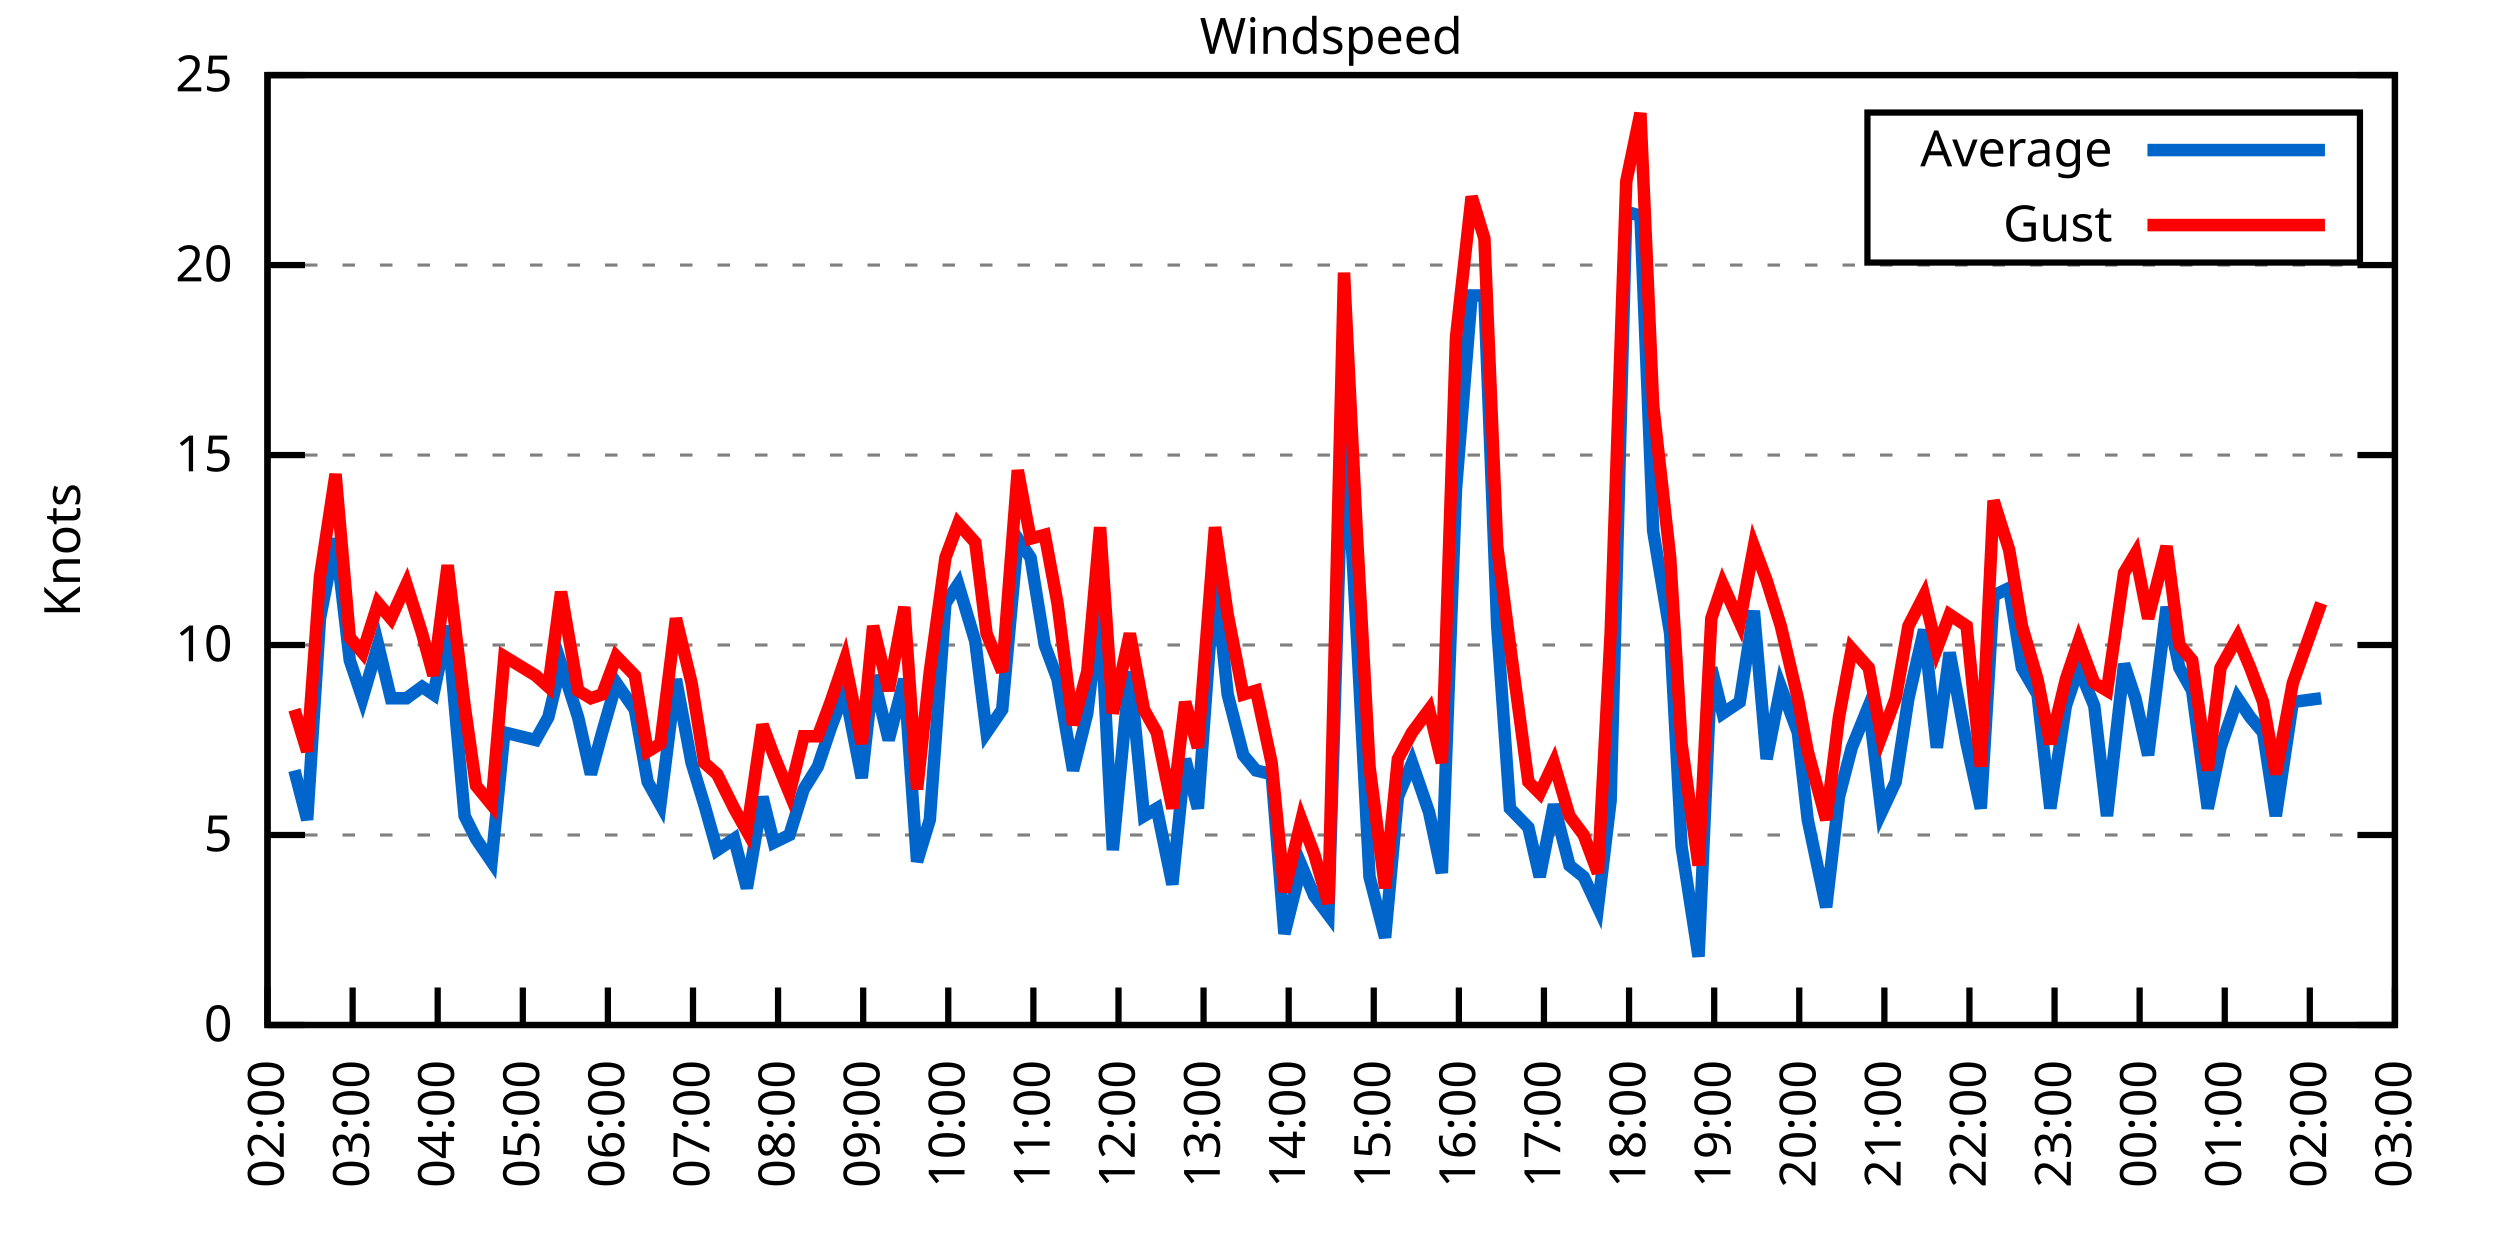
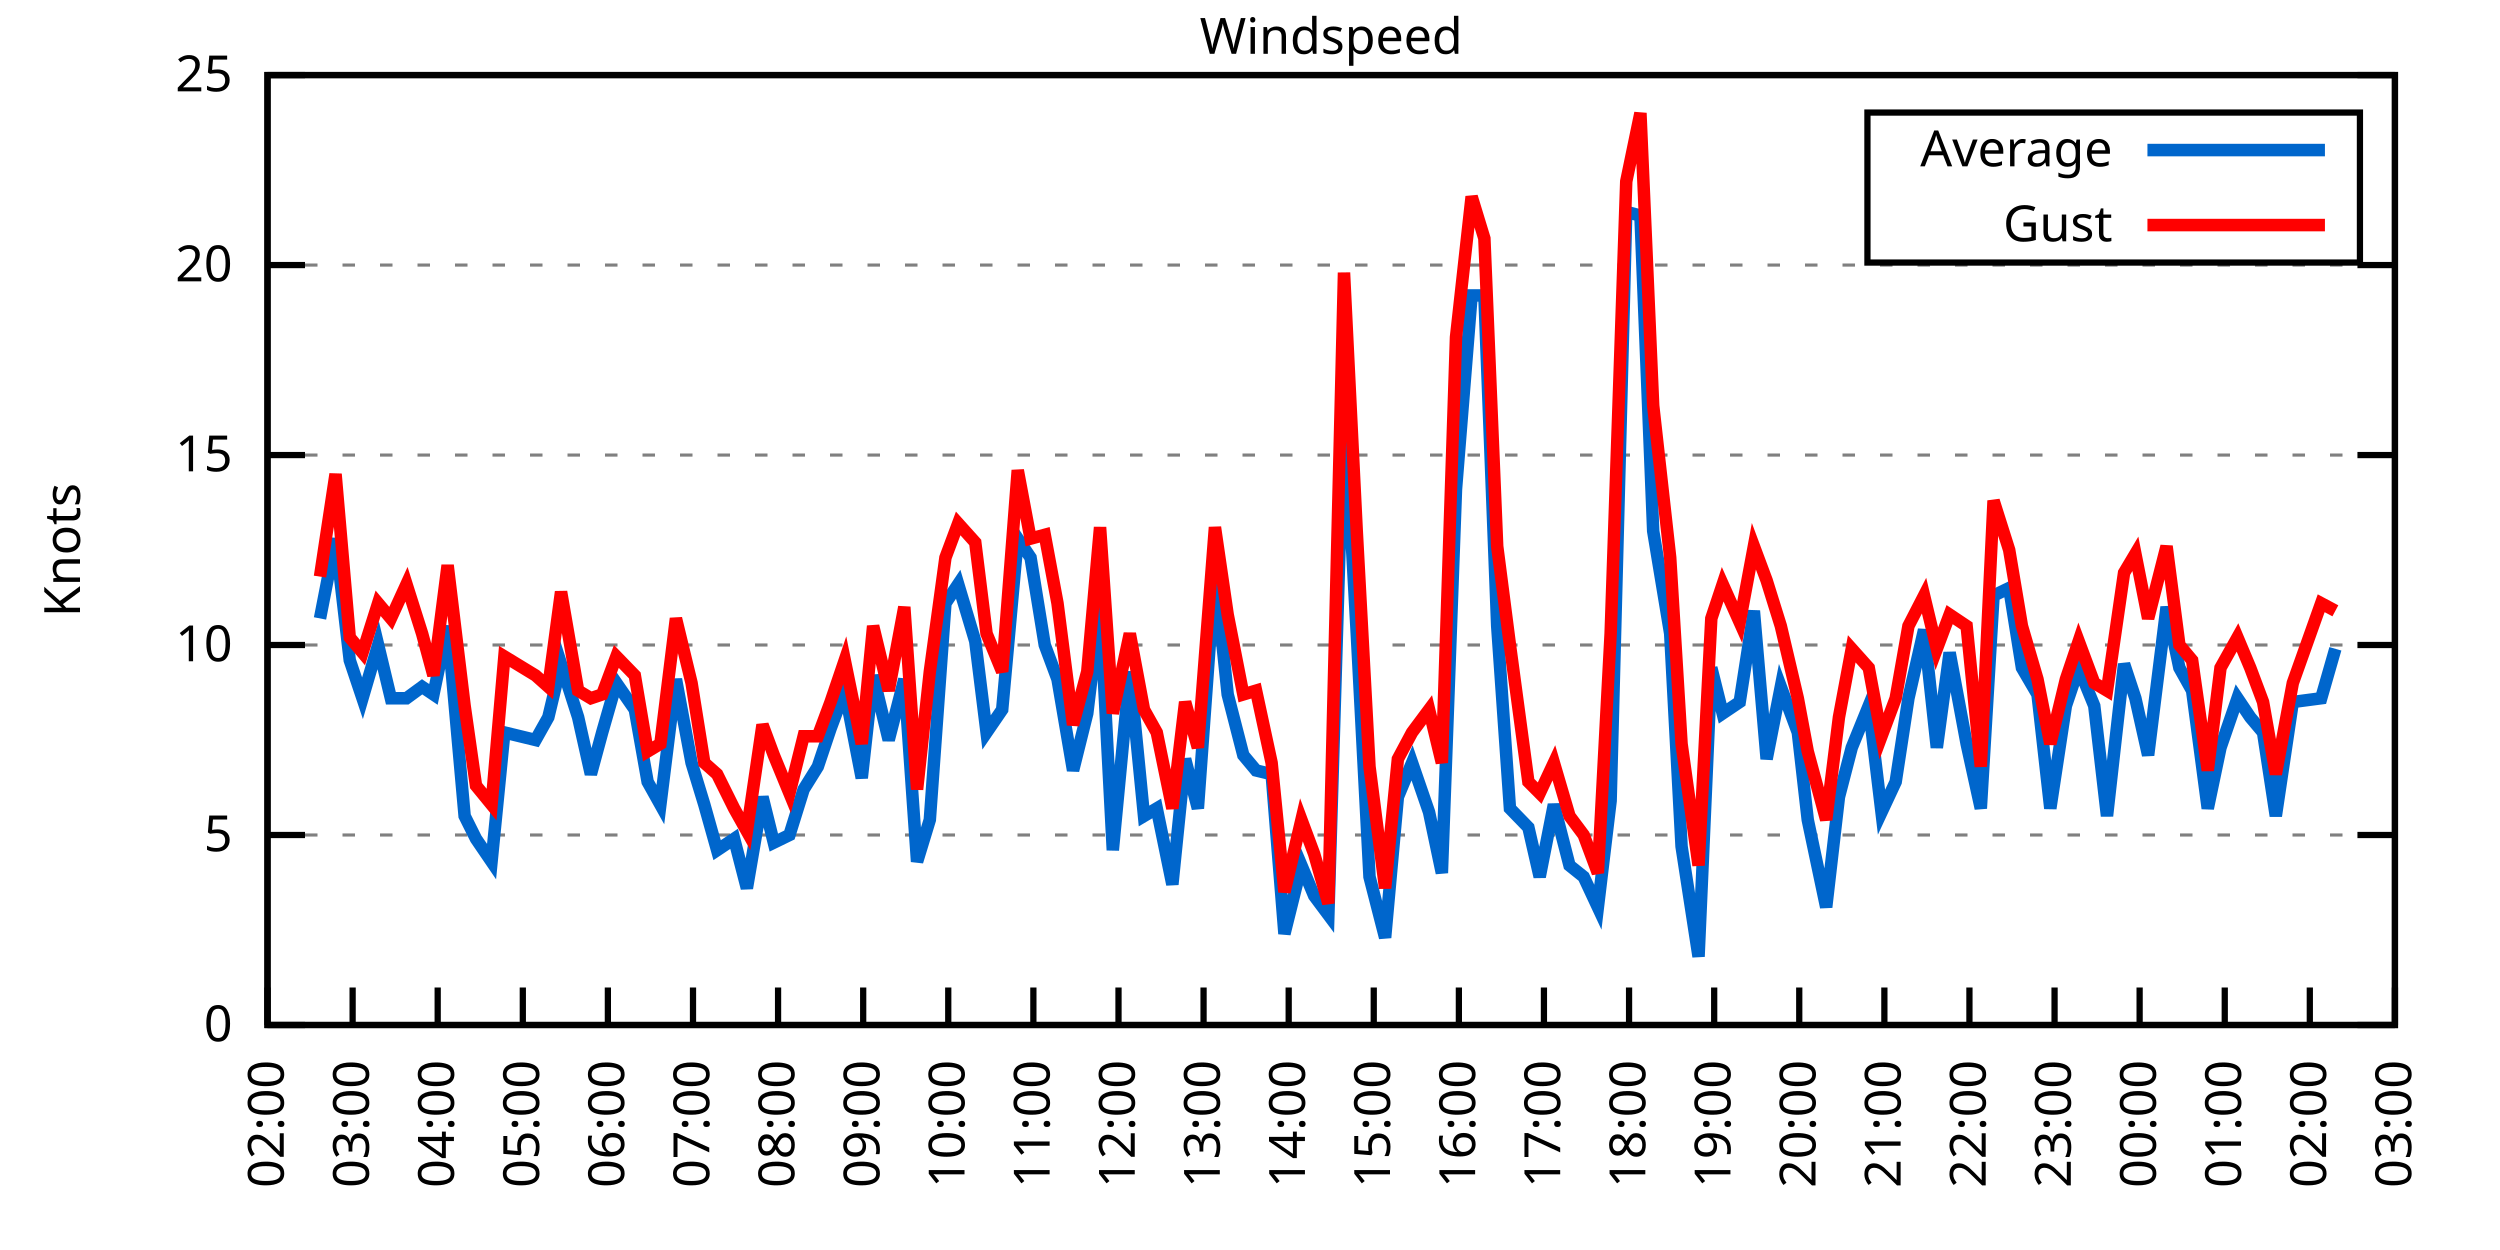
<svg xmlns="http://www.w3.org/2000/svg" xmlns:xlink="http://www.w3.org/1999/xlink" width="400" height="200" viewBox="0 0 400 200">
  <g id="gnuplot_canvas">
    <rect x="0" y="0" width="400" height="200" fill="none" />
    <defs>
      <circle id="gpDot" r="0.5" stroke-width="0.5" stroke="currentColor" />
      <path id="gpPt0" stroke-width="0.333" stroke="currentColor" d="M-1,0 h2 M0,-1 v2" />
      <path id="gpPt1" stroke-width="0.333" stroke="currentColor" d="M-1,-1 L1,1 M1,-1 L-1,1" />
      <path id="gpPt2" stroke-width="0.333" stroke="currentColor" d="M-1,0 L1,0 M0,-1 L0,1 M-1,-1 L1,1 M-1,1 L1,-1" />
      <rect id="gpPt3" stroke-width="0.333" stroke="currentColor" x="-1" y="-1" width="2" height="2" />
      <rect id="gpPt4" stroke-width="0.333" stroke="currentColor" fill="currentColor" x="-1" y="-1" width="2" height="2" />
      <circle id="gpPt5" stroke-width="0.333" stroke="currentColor" cx="0" cy="0" r="1" />
      <use xlink:href="#gpPt5" id="gpPt6" fill="currentColor" stroke="none" />
      <path id="gpPt7" stroke-width="0.333" stroke="currentColor" d="M0,-1.33 L-1.33,0.67 L1.33,0.67 z" />
      <use xlink:href="#gpPt7" id="gpPt8" fill="currentColor" stroke="none" />
      <use xlink:href="#gpPt7" id="gpPt9" stroke="currentColor" transform="rotate(180)" />
      <use xlink:href="#gpPt9" id="gpPt10" fill="currentColor" stroke="none" />
      <use xlink:href="#gpPt3" id="gpPt11" stroke="currentColor" transform="rotate(45)" />
      <use xlink:href="#gpPt11" id="gpPt12" fill="currentColor" stroke="none" />
      <path id="gpPt13" stroke-width="0.333" stroke="currentColor" d="M0,1.330 L1.265,0.411 L0.782,-1.067 L-0.782,-1.076 L-1.265,0.411 z" />
      <use xlink:href="#gpPt13" id="gpPt14" fill="currentColor" stroke="none" />
      <filter id="textbox" filterUnits="objectBoundingBox" x="0" y="0" height="1" width="1">
        <feFlood flood-color="white" flood-opacity="1" result="bgnd" />
        <feComposite in="SourceGraphic" in2="bgnd" operator="atop" />
      </filter>
      <filter id="greybox" filterUnits="objectBoundingBox" x="0" y="0" height="1" width="1">
        <feFlood flood-color="lightgrey" flood-opacity="1" result="grey" />
        <feComposite in="SourceGraphic" in2="grey" operator="atop" />
      </filter>
    </defs>
    <g fill="none" color="white" stroke="currentColor" stroke-width="1.00" stroke-linecap="butt" stroke-linejoin="miter">
</g>
    <g fill="none" color="black" stroke="currentColor" stroke-width="1.00" stroke-linecap="butt" stroke-linejoin="miter">
      <g stroke="none" shape-rendering="crispEdges">
        <polygon fill="rgb(255, 255, 255)" points="42.80,164.00 383.18,164.00 383.18,12.02 42.80,12.02 " />
      </g>
    </g>
    <g fill="none" color="black" stroke="currentColor" stroke-width="1.00" stroke-linecap="butt" stroke-linejoin="miter">
</g>
    <g fill="none" color="black" stroke="black" stroke-width="0.50" stroke-linecap="butt" stroke-linejoin="miter">
</g>
    <g fill="none" color="gray" stroke="currentColor" stroke-width="0.50" stroke-linecap="butt" stroke-linejoin="miter">
      <path stroke="gray" stroke-dasharray="2,4" class="gridline" d="M42.80,164.00 L383.19,164.00  " />
    </g>
    <g fill="none" color="gray" stroke="gray" stroke-width="1.00" stroke-linecap="butt" stroke-linejoin="miter">
</g>
    <g fill="none" color="black" stroke="currentColor" stroke-width="1.00" stroke-linecap="butt" stroke-linejoin="miter">
      <path stroke="black" d="M42.80,164.00 L48.80,164.00 M383.19,164.00 L377.19,164.00  " />
      <g transform="translate(37.20,166.60)" stroke="none" fill="black" font-family="Sans" font-size="8.00" text-anchor="end">
        <text>
          <tspan font-family="Sans"> 0</tspan>
        </text>
      </g>
    </g>
    <g fill="none" color="black" stroke="currentColor" stroke-width="1.00" stroke-linecap="butt" stroke-linejoin="miter">
</g>
    <g fill="none" color="black" stroke="black" stroke-width="0.50" stroke-linecap="butt" stroke-linejoin="miter">
</g>
    <g fill="none" color="gray" stroke="currentColor" stroke-width="0.50" stroke-linecap="butt" stroke-linejoin="miter">
      <path stroke="gray" stroke-dasharray="2,4" class="gridline" d="M42.80,133.60 L383.19,133.60  " />
    </g>
    <g fill="none" color="gray" stroke="gray" stroke-width="1.00" stroke-linecap="butt" stroke-linejoin="miter">
</g>
    <g fill="none" color="black" stroke="currentColor" stroke-width="1.00" stroke-linecap="butt" stroke-linejoin="miter">
      <path stroke="black" d="M42.80,133.60 L48.80,133.60 M383.19,133.60 L377.19,133.60  " />
      <g transform="translate(37.20,136.20)" stroke="none" fill="black" font-family="Sans" font-size="8.00" text-anchor="end">
        <text>
          <tspan font-family="Sans"> 5</tspan>
        </text>
      </g>
    </g>
    <g fill="none" color="black" stroke="currentColor" stroke-width="1.00" stroke-linecap="butt" stroke-linejoin="miter">
</g>
    <g fill="none" color="black" stroke="black" stroke-width="0.50" stroke-linecap="butt" stroke-linejoin="miter">
</g>
    <g fill="none" color="gray" stroke="currentColor" stroke-width="0.50" stroke-linecap="butt" stroke-linejoin="miter">
      <path stroke="gray" stroke-dasharray="2,4" class="gridline" d="M42.80,103.20 L383.19,103.20  " />
    </g>
    <g fill="none" color="gray" stroke="gray" stroke-width="1.00" stroke-linecap="butt" stroke-linejoin="miter">
</g>
    <g fill="none" color="black" stroke="currentColor" stroke-width="1.00" stroke-linecap="butt" stroke-linejoin="miter">
      <path stroke="black" d="M42.80,103.20 L48.80,103.20 M383.19,103.20 L377.19,103.20  " />
      <g transform="translate(37.20,105.80)" stroke="none" fill="black" font-family="Sans" font-size="8.00" text-anchor="end">
        <text>
          <tspan font-family="Sans"> 10</tspan>
        </text>
      </g>
    </g>
    <g fill="none" color="black" stroke="currentColor" stroke-width="1.00" stroke-linecap="butt" stroke-linejoin="miter">
</g>
    <g fill="none" color="black" stroke="black" stroke-width="0.50" stroke-linecap="butt" stroke-linejoin="miter">
</g>
    <g fill="none" color="gray" stroke="currentColor" stroke-width="0.50" stroke-linecap="butt" stroke-linejoin="miter">
      <path stroke="gray" stroke-dasharray="2,4" class="gridline" d="M42.80,72.81 L383.19,72.81  " />
    </g>
    <g fill="none" color="gray" stroke="gray" stroke-width="1.00" stroke-linecap="butt" stroke-linejoin="miter">
</g>
    <g fill="none" color="black" stroke="currentColor" stroke-width="1.00" stroke-linecap="butt" stroke-linejoin="miter">
      <path stroke="black" d="M42.80,72.81 L48.80,72.81 M383.19,72.81 L377.19,72.81  " />
      <g transform="translate(37.20,75.41)" stroke="none" fill="black" font-family="Sans" font-size="8.00" text-anchor="end">
        <text>
          <tspan font-family="Sans"> 15</tspan>
        </text>
      </g>
    </g>
    <g fill="none" color="black" stroke="currentColor" stroke-width="1.00" stroke-linecap="butt" stroke-linejoin="miter">
</g>
    <g fill="none" color="black" stroke="black" stroke-width="0.50" stroke-linecap="butt" stroke-linejoin="miter">
</g>
    <g fill="none" color="gray" stroke="currentColor" stroke-width="0.50" stroke-linecap="butt" stroke-linejoin="miter">
      <path stroke="gray" stroke-dasharray="2,4" class="gridline" d="M42.80,42.41 L383.19,42.41  " />
    </g>
    <g fill="none" color="gray" stroke="gray" stroke-width="1.00" stroke-linecap="butt" stroke-linejoin="miter">
</g>
    <g fill="none" color="black" stroke="currentColor" stroke-width="1.00" stroke-linecap="butt" stroke-linejoin="miter">
      <path stroke="black" d="M42.80,42.41 L48.80,42.41 M383.19,42.41 L377.19,42.41  " />
      <g transform="translate(37.20,45.01)" stroke="none" fill="black" font-family="Sans" font-size="8.00" text-anchor="end">
        <text>
          <tspan font-family="Sans"> 20</tspan>
        </text>
      </g>
    </g>
    <g fill="none" color="black" stroke="currentColor" stroke-width="1.00" stroke-linecap="butt" stroke-linejoin="miter">
</g>
    <g fill="none" color="black" stroke="black" stroke-width="0.50" stroke-linecap="butt" stroke-linejoin="miter">
</g>
    <g fill="none" color="gray" stroke="currentColor" stroke-width="0.50" stroke-linecap="butt" stroke-linejoin="miter">
      <path stroke="gray" stroke-dasharray="2,4" class="gridline" d="M42.80,12.01 L383.19,12.01  " />
    </g>
    <g fill="none" color="gray" stroke="gray" stroke-width="1.00" stroke-linecap="butt" stroke-linejoin="miter">
</g>
    <g fill="none" color="black" stroke="currentColor" stroke-width="1.00" stroke-linecap="butt" stroke-linejoin="miter">
      <path stroke="black" d="M42.80,12.01 L48.80,12.01 M383.19,12.01 L377.19,12.01  " />
      <g transform="translate(37.20,14.61)" stroke="none" fill="black" font-family="Sans" font-size="8.00" text-anchor="end">
        <text>
          <tspan font-family="Sans"> 25</tspan>
        </text>
      </g>
    </g>
    <g fill="none" color="black" stroke="currentColor" stroke-width="1.00" stroke-linecap="butt" stroke-linejoin="miter">
      <path stroke="black" d="M42.80,164.00 L42.80,158.00  " />
      <g transform="translate(45.40,169.60) rotate(270.00)" stroke="none" fill="black" font-family="Sans" font-size="8.00" text-anchor="end">
        <text>
          <tspan font-family="Sans">02:00</tspan>
        </text>
      </g>
    </g>
    <g fill="none" color="black" stroke="currentColor" stroke-width="1.00" stroke-linecap="butt" stroke-linejoin="miter">
      <path stroke="black" d="M56.42,164.00 L56.42,158.00  " />
      <g transform="translate(59.02,169.60) rotate(270.00)" stroke="none" fill="black" font-family="Sans" font-size="8.00" text-anchor="end">
        <text>
          <tspan font-family="Sans">03:00</tspan>
        </text>
      </g>
    </g>
    <g fill="none" color="black" stroke="currentColor" stroke-width="1.00" stroke-linecap="butt" stroke-linejoin="miter">
      <path stroke="black" d="M70.03,164.00 L70.03,158.00  " />
      <g transform="translate(72.63,169.60) rotate(270.00)" stroke="none" fill="black" font-family="Sans" font-size="8.00" text-anchor="end">
        <text>
          <tspan font-family="Sans">04:00</tspan>
        </text>
      </g>
    </g>
    <g fill="none" color="black" stroke="currentColor" stroke-width="1.00" stroke-linecap="butt" stroke-linejoin="miter">
      <path stroke="black" d="M83.65,164.00 L83.65,158.00  " />
      <g transform="translate(86.25,169.60) rotate(270.00)" stroke="none" fill="black" font-family="Sans" font-size="8.00" text-anchor="end">
        <text>
          <tspan font-family="Sans">05:00</tspan>
        </text>
      </g>
    </g>
    <g fill="none" color="black" stroke="currentColor" stroke-width="1.00" stroke-linecap="butt" stroke-linejoin="miter">
      <path stroke="black" d="M97.26,164.00 L97.26,158.00  " />
      <g transform="translate(99.86,169.60) rotate(270.00)" stroke="none" fill="black" font-family="Sans" font-size="8.00" text-anchor="end">
        <text>
          <tspan font-family="Sans">06:00</tspan>
        </text>
      </g>
    </g>
    <g fill="none" color="black" stroke="currentColor" stroke-width="1.00" stroke-linecap="butt" stroke-linejoin="miter">
      <path stroke="black" d="M110.88,164.00 L110.88,158.00  " />
      <g transform="translate(113.48,169.60) rotate(270.00)" stroke="none" fill="black" font-family="Sans" font-size="8.00" text-anchor="end">
        <text>
          <tspan font-family="Sans">07:00</tspan>
        </text>
      </g>
    </g>
    <g fill="none" color="black" stroke="currentColor" stroke-width="1.00" stroke-linecap="butt" stroke-linejoin="miter">
      <path stroke="black" d="M124.49,164.00 L124.49,158.00  " />
      <g transform="translate(127.09,169.60) rotate(270.00)" stroke="none" fill="black" font-family="Sans" font-size="8.00" text-anchor="end">
        <text>
          <tspan font-family="Sans">08:00</tspan>
        </text>
      </g>
    </g>
    <g fill="none" color="black" stroke="currentColor" stroke-width="1.00" stroke-linecap="butt" stroke-linejoin="miter">
      <path stroke="black" d="M138.11,164.00 L138.11,158.00  " />
      <g transform="translate(140.71,169.60) rotate(270.00)" stroke="none" fill="black" font-family="Sans" font-size="8.00" text-anchor="end">
        <text>
          <tspan font-family="Sans">09:00</tspan>
        </text>
      </g>
    </g>
    <g fill="none" color="black" stroke="currentColor" stroke-width="1.00" stroke-linecap="butt" stroke-linejoin="miter">
      <path stroke="black" d="M151.72,164.00 L151.72,158.00  " />
      <g transform="translate(154.32,169.60) rotate(270.00)" stroke="none" fill="black" font-family="Sans" font-size="8.00" text-anchor="end">
        <text>
          <tspan font-family="Sans">10:00</tspan>
        </text>
      </g>
    </g>
    <g fill="none" color="black" stroke="currentColor" stroke-width="1.00" stroke-linecap="butt" stroke-linejoin="miter">
      <path stroke="black" d="M165.34,164.00 L165.34,158.00  " />
      <g transform="translate(167.94,169.60) rotate(270.00)" stroke="none" fill="black" font-family="Sans" font-size="8.00" text-anchor="end">
        <text>
          <tspan font-family="Sans">11:00</tspan>
        </text>
      </g>
    </g>
    <g fill="none" color="black" stroke="currentColor" stroke-width="1.00" stroke-linecap="butt" stroke-linejoin="miter">
      <path stroke="black" d="M178.96,164.00 L178.96,158.00  " />
      <g transform="translate(181.56,169.60) rotate(270.00)" stroke="none" fill="black" font-family="Sans" font-size="8.00" text-anchor="end">
        <text>
          <tspan font-family="Sans">12:00</tspan>
        </text>
      </g>
    </g>
    <g fill="none" color="black" stroke="currentColor" stroke-width="1.00" stroke-linecap="butt" stroke-linejoin="miter">
      <path stroke="black" d="M192.57,164.00 L192.57,158.00  " />
      <g transform="translate(195.17,169.60) rotate(270.00)" stroke="none" fill="black" font-family="Sans" font-size="8.00" text-anchor="end">
        <text>
          <tspan font-family="Sans">13:00</tspan>
        </text>
      </g>
    </g>
    <g fill="none" color="black" stroke="currentColor" stroke-width="1.00" stroke-linecap="butt" stroke-linejoin="miter">
      <path stroke="black" d="M206.19,164.00 L206.19,158.00  " />
      <g transform="translate(208.79,169.60) rotate(270.00)" stroke="none" fill="black" font-family="Sans" font-size="8.00" text-anchor="end">
        <text>
          <tspan font-family="Sans">14:00</tspan>
        </text>
      </g>
    </g>
    <g fill="none" color="black" stroke="currentColor" stroke-width="1.00" stroke-linecap="butt" stroke-linejoin="miter">
      <path stroke="black" d="M219.80,164.00 L219.80,158.00  " />
      <g transform="translate(222.40,169.60) rotate(270.00)" stroke="none" fill="black" font-family="Sans" font-size="8.00" text-anchor="end">
        <text>
          <tspan font-family="Sans">15:00</tspan>
        </text>
      </g>
    </g>
    <g fill="none" color="black" stroke="currentColor" stroke-width="1.00" stroke-linecap="butt" stroke-linejoin="miter">
      <path stroke="black" d="M233.42,164.00 L233.42,158.00  " />
      <g transform="translate(236.02,169.60) rotate(270.00)" stroke="none" fill="black" font-family="Sans" font-size="8.00" text-anchor="end">
        <text>
          <tspan font-family="Sans">16:00</tspan>
        </text>
      </g>
    </g>
    <g fill="none" color="black" stroke="currentColor" stroke-width="1.00" stroke-linecap="butt" stroke-linejoin="miter">
      <path stroke="black" d="M247.03,164.00 L247.03,158.00  " />
      <g transform="translate(249.63,169.60) rotate(270.00)" stroke="none" fill="black" font-family="Sans" font-size="8.00" text-anchor="end">
        <text>
          <tspan font-family="Sans">17:00</tspan>
        </text>
      </g>
    </g>
    <g fill="none" color="black" stroke="currentColor" stroke-width="1.00" stroke-linecap="butt" stroke-linejoin="miter">
      <path stroke="black" d="M260.65,164.00 L260.65,158.00  " />
      <g transform="translate(263.25,169.60) rotate(270.00)" stroke="none" fill="black" font-family="Sans" font-size="8.00" text-anchor="end">
        <text>
          <tspan font-family="Sans">18:00</tspan>
        </text>
      </g>
    </g>
    <g fill="none" color="black" stroke="currentColor" stroke-width="1.00" stroke-linecap="butt" stroke-linejoin="miter">
      <path stroke="black" d="M274.27,164.00 L274.27,158.00  " />
      <g transform="translate(276.87,169.60) rotate(270.00)" stroke="none" fill="black" font-family="Sans" font-size="8.00" text-anchor="end">
        <text>
          <tspan font-family="Sans">19:00</tspan>
        </text>
      </g>
    </g>
    <g fill="none" color="black" stroke="currentColor" stroke-width="1.00" stroke-linecap="butt" stroke-linejoin="miter">
      <path stroke="black" d="M287.88,164.00 L287.88,158.00  " />
      <g transform="translate(290.48,169.60) rotate(270.00)" stroke="none" fill="black" font-family="Sans" font-size="8.00" text-anchor="end">
        <text>
          <tspan font-family="Sans">20:00</tspan>
        </text>
      </g>
    </g>
    <g fill="none" color="black" stroke="currentColor" stroke-width="1.00" stroke-linecap="butt" stroke-linejoin="miter">
      <path stroke="black" d="M301.50,164.00 L301.50,158.00  " />
      <g transform="translate(304.10,169.60) rotate(270.00)" stroke="none" fill="black" font-family="Sans" font-size="8.00" text-anchor="end">
        <text>
          <tspan font-family="Sans">21:00</tspan>
        </text>
      </g>
    </g>
    <g fill="none" color="black" stroke="currentColor" stroke-width="1.00" stroke-linecap="butt" stroke-linejoin="miter">
      <path stroke="black" d="M315.11,164.00 L315.11,158.00  " />
      <g transform="translate(317.71,169.60) rotate(270.00)" stroke="none" fill="black" font-family="Sans" font-size="8.00" text-anchor="end">
        <text>
          <tspan font-family="Sans">22:00</tspan>
        </text>
      </g>
    </g>
    <g fill="none" color="black" stroke="currentColor" stroke-width="1.00" stroke-linecap="butt" stroke-linejoin="miter">
      <path stroke="black" d="M328.73,164.00 L328.73,158.00  " />
      <g transform="translate(331.33,169.60) rotate(270.00)" stroke="none" fill="black" font-family="Sans" font-size="8.00" text-anchor="end">
        <text>
          <tspan font-family="Sans">23:00</tspan>
        </text>
      </g>
    </g>
    <g fill="none" color="black" stroke="currentColor" stroke-width="1.00" stroke-linecap="butt" stroke-linejoin="miter">
      <path stroke="black" d="M342.34,164.00 L342.34,158.00  " />
      <g transform="translate(344.94,169.60) rotate(270.00)" stroke="none" fill="black" font-family="Sans" font-size="8.00" text-anchor="end">
        <text>
          <tspan font-family="Sans">00:00</tspan>
        </text>
      </g>
    </g>
    <g fill="none" color="black" stroke="currentColor" stroke-width="1.00" stroke-linecap="butt" stroke-linejoin="miter">
      <path stroke="black" d="M355.96,164.00 L355.96,158.00  " />
      <g transform="translate(358.56,169.60) rotate(270.00)" stroke="none" fill="black" font-family="Sans" font-size="8.00" text-anchor="end">
        <text>
          <tspan font-family="Sans">01:00</tspan>
        </text>
      </g>
    </g>
    <g fill="none" color="black" stroke="currentColor" stroke-width="1.00" stroke-linecap="butt" stroke-linejoin="miter">
      <path stroke="black" d="M369.57,164.00 L369.57,158.00  " />
      <g transform="translate(372.17,169.60) rotate(270.00)" stroke="none" fill="black" font-family="Sans" font-size="8.00" text-anchor="end">
        <text>
          <tspan font-family="Sans">02:00</tspan>
        </text>
      </g>
    </g>
    <g fill="none" color="black" stroke="currentColor" stroke-width="1.00" stroke-linecap="butt" stroke-linejoin="miter">
      <path stroke="black" d="M383.19,164.00 L383.19,158.00  " />
      <g transform="translate(385.79,169.60) rotate(270.00)" stroke="none" fill="black" font-family="Sans" font-size="8.00" text-anchor="end">
        <text>
          <tspan font-family="Sans">03:00</tspan>
        </text>
      </g>
    </g>
    <g fill="none" color="black" stroke="currentColor" stroke-width="1.00" stroke-linecap="butt" stroke-linejoin="miter">
</g>
    <g fill="none" color="black" stroke="currentColor" stroke-width="1.00" stroke-linecap="butt" stroke-linejoin="miter">
      <path stroke="black" d="M42.80,12.01 L42.80,164.00 L383.19,164.00 L383.19,12.01 L42.80,12.01 Z  " />
    </g>
    <g fill="none" color="black" stroke="currentColor" stroke-width="1.00" stroke-linecap="butt" stroke-linejoin="miter">
</g>
    <g fill="none" color="black" stroke="currentColor" stroke-width="1.00" stroke-linecap="butt" stroke-linejoin="miter">
      <path stroke="black" d="M298.79,42.01 L298.79,18.01 L377.59,18.01 L377.59,42.01 L298.79,42.01 Z  " />
    </g>
    <g id="Windspeed_plot_1">
      <g fill="none" color="white" stroke="black" stroke-width="2.00" stroke-linecap="butt" stroke-linejoin="miter">
</g>
      <g fill="none" color="black" stroke="currentColor" stroke-width="2.00" stroke-linecap="butt" stroke-linejoin="miter">
        <g transform="translate(337.99,26.61)" stroke="none" fill="black" font-family="Sans" font-size="8.00" text-anchor="end">
          <text>
            <tspan font-family="Sans">Average</tspan>
          </text>
        </g>
      </g>
      <g fill="none" color="black" stroke="currentColor" stroke-width="2.00" stroke-linecap="butt" stroke-linejoin="miter">
-         <path stroke="rgb(  0, 102, 204)" d="M343.59,24.01 L371.99,24.01 M47.11,123.27 L49.15,131.17 L51.20,98.95 L53.69,86.18 L55.96,105.64 L58.00,111.72   L60.50,103.20 L62.54,111.72 L65.04,111.72 L67.54,109.89 L69.35,111.11 L71.62,100.16 L74.34,130.56 L76.16,134.21   L78.65,137.86 L80.70,117.19 L85.69,118.40 L87.73,114.76 L89.77,106.24 L92.50,114.76 L94.54,123.87 L96.35,117.19   L98.62,109.28 L101.57,113.54 L103.62,125.09 L105.66,128.74 L108.15,108.68 L110.65,122.05 L112.69,128.74 L114.74,136.03   L117.46,134.21 L119.50,142.11 L122.00,127.52 L123.81,134.82 L126.31,133.60 L128.58,126.31 L130.85,122.66 L132.89,116.58   L135.16,110.50 L137.88,124.48 L139.70,108.07 L142.19,118.40 L144.69,108.68 L146.73,137.86 L148.77,131.17 L151.27,96.52   L153.31,93.48 L156.04,102.60 L157.85,117.19 L160.35,113.54 L162.84,86.18 L164.89,89.22 L167.16,103.20 L169.20,108.68   L171.69,123.27 L173.96,114.15 L176.01,97.12 L178.05,136.03 L180.77,107.46 L183.04,130.56 L185.08,129.35 L187.58,141.51   L189.62,121.44 L191.66,129.35 L194.39,91.65 L196.43,111.11 L198.93,120.83 L200.97,123.27 L203.46,123.87 L205.51,149.41   L208.23,138.47 L210.27,143.33 L212.54,146.37 L215.04,64.29 L217.08,101.38 L219.12,140.29 L221.62,150.02 L223.66,127.52   L225.93,122.05 L228.65,129.95 L230.70,139.68 L232.96,78.28 L235.46,47.27 L237.50,47.27 L239.55,100.16 L241.59,129.35   L244.54,132.39 L246.35,140.29 L248.62,128.74 L251.12,138.47 L253.39,140.29 L255.66,145.15 L257.70,128.13 L260.20,33.90   L262.47,34.50 L264.51,84.97 L267.23,101.38 L269.05,135.43 L271.77,153.06 L273.81,106.85 L275.63,114.15 L278.35,112.32   L280.62,97.73 L282.66,121.44 L284.93,109.89 L287.65,117.19 L289.24,131.17 L292.19,145.15 L294.23,127.52 L296.28,119.62   L299.00,112.93 L301.04,129.95 L303.31,125.09 L305.35,111.72 L307.85,100.77 L309.89,119.62 L311.94,104.42 L314.66,119.01   L316.93,129.35 L318.97,95.30 L321.47,94.08 L323.51,106.85 L326.00,111.11 L328.05,129.35 L330.54,112.93 L332.59,106.85   L335.08,112.93 L337.12,130.56 L339.85,106.24 L341.66,111.72 L343.70,120.83 L346.65,97.12 L348.70,106.85 L350.74,110.50   L353.24,129.35 L355.28,119.62 L358.00,111.72 L360.04,114.76 L362.09,117.19 L364.13,130.56 L366.85,112.32 L371.39,111.72    " />
+         <path stroke="rgb(  0, 102, 204)" d="M343.59,24.01 L371.99,24.01 M51.20,98.95 L53.69,86.18 L55.96,105.64 L58.00,111.72 L60.50,103.20 L62.54,111.72   L65.04,111.72 L67.54,109.89 L69.35,111.11 L71.62,100.16 L74.34,130.56 L76.16,134.21 L78.65,137.86 L80.70,117.19   L85.69,118.40 L87.73,114.76 L89.77,106.24 L92.50,114.76 L94.54,123.87 L96.35,117.19 L98.62,109.28 L101.57,113.54   L103.62,125.09 L105.66,128.74 L108.15,108.68 L110.65,122.05 L112.69,128.74 L114.74,136.03 L117.46,134.21 L119.50,142.11   L122.00,127.52 L123.81,134.82 L126.31,133.60 L128.58,126.31 L130.85,122.66 L132.89,116.58 L135.16,110.50 L137.88,124.48   L139.70,108.07 L142.19,118.40 L144.69,108.68 L146.73,137.86 L148.77,131.17 L151.27,96.52 L153.31,93.48 L156.04,102.60   L157.85,117.19 L160.35,113.54 L162.84,86.18 L164.89,89.22 L167.16,103.20 L169.20,108.68 L171.69,123.27 L173.96,114.15   L176.01,97.12 L178.05,136.03 L180.77,107.46 L183.04,130.56 L185.08,129.35 L187.58,141.51 L189.62,121.44 L191.66,129.35   L194.39,91.65 L196.43,111.11 L198.93,120.83 L200.97,123.27 L203.46,123.87 L205.51,149.41 L208.23,138.47 L210.27,143.33   L212.54,146.37 L215.04,64.29 L217.08,101.38 L219.12,140.29 L221.62,150.02 L223.66,127.52 L225.93,122.05 L228.65,129.95   L230.70,139.68 L232.96,78.28 L235.46,47.27 L237.50,47.27 L239.55,100.16 L241.59,129.35 L244.54,132.39 L246.35,140.29   L248.62,128.74 L251.12,138.47 L253.39,140.29 L255.66,145.15 L257.70,128.13 L260.20,33.90 L262.47,34.50 L264.51,84.97   L267.23,101.38 L269.05,135.43 L271.77,153.06 L273.81,106.85 L275.63,114.15 L278.35,112.32 L280.62,97.73 L282.66,121.44   L284.93,109.89 L287.65,117.19 L289.24,131.17 L292.19,145.15 L294.23,127.52 L296.28,119.62 L299.00,112.93 L301.04,129.95   L303.31,125.09 L305.35,111.72 L307.85,100.77 L309.89,119.62 L311.94,104.42 L314.66,119.01 L316.93,129.35 L318.97,95.30   L321.47,94.08 L323.51,106.85 L326.00,111.11 L328.05,129.35 L330.54,112.93 L332.59,106.85 L335.08,112.93 L337.12,130.56   L339.85,106.24 L341.66,111.72 L343.70,120.83 L346.65,97.12 L348.70,106.85 L350.74,110.50 L353.24,129.35 L355.28,119.62   L358.00,111.72 L360.04,114.76 L362.09,117.19 L364.13,130.56 L366.85,112.32 L371.39,111.72 L373.66,103.81  " />
      </g>
    </g>
    <g id="Windspeed_plot_2">
      <g fill="none" color="black" stroke="currentColor" stroke-width="2.00" stroke-linecap="butt" stroke-linejoin="miter">
        <g transform="translate(337.99,38.61)" stroke="none" fill="black" font-family="Sans" font-size="8.00" text-anchor="end">
          <text>
            <tspan font-family="Sans">Gust</tspan>
          </text>
        </g>
      </g>
      <g fill="none" color="black" stroke="currentColor" stroke-width="2.00" stroke-linecap="butt" stroke-linejoin="miter">
-         <path stroke="rgb(255,   0,   0)" d="M343.59,36.01 L371.99,36.01 M47.11,113.54 L49.15,120.23 L51.20,92.26 L53.69,75.85 L55.96,101.99 L58.00,104.42   L60.50,96.52 L62.54,98.95 L65.04,93.48 L67.54,101.38 L69.35,108.07 L71.62,90.44 L74.34,112.93 L76.16,125.70   L78.65,128.74 L80.70,105.03 L85.69,108.07 L87.73,109.89 L89.77,94.69 L92.50,110.50 L94.54,111.72 L96.35,111.11   L98.62,105.03 L101.57,108.07 L103.62,120.23 L105.66,119.01 L108.15,98.95 L110.65,109.28 L112.69,122.05 L114.74,123.87   L117.46,129.35 L119.50,132.99 L122.00,115.97 L123.81,120.83 L126.31,126.91 L128.58,117.80 L130.85,117.80 L132.89,112.32   L135.16,105.64 L137.88,119.01 L139.70,100.16 L142.19,110.50 L144.69,97.12 L146.73,126.31 L148.77,107.46 L151.27,89.22   L153.31,83.75 L156.04,86.79 L157.85,101.38 L160.35,107.46 L162.84,75.24 L164.89,86.18 L167.16,85.57 L169.20,96.52   L171.69,115.97 L173.96,107.46 L176.01,84.36 L178.05,114.15 L180.77,101.38 L183.04,113.54 L185.08,117.19 L187.58,129.35   L189.62,112.32 L191.66,119.62 L194.39,84.36 L196.43,98.34 L198.93,111.11 L200.97,110.50 L203.46,122.05 L205.51,142.72   L208.23,131.17 L210.27,136.64 L212.54,144.55 L215.04,43.62 L217.08,84.97 L219.12,122.66 L221.62,142.11 L223.66,121.44   L225.93,117.19 L228.65,113.54 L230.70,122.05 L232.96,53.96 L235.46,31.46 L237.50,38.15 L239.55,87.40 L241.59,103.20   L244.54,125.09 L246.35,126.91 L248.62,122.05 L251.12,130.56 L253.39,133.60 L255.66,139.68 L257.70,101.38 L260.20,29.03   L262.47,18.09 L264.51,64.90 L267.23,89.22 L269.05,119.01 L271.77,138.47 L273.81,98.95 L275.63,93.48 L278.35,99.56   L280.62,87.40 L282.66,92.87 L284.93,100.16 L287.65,111.72 L289.24,120.23 L292.19,131.17 L294.23,114.76 L296.28,103.81   L299.00,106.85 L301.04,117.80 L303.31,111.72 L305.35,100.16 L307.85,95.30 L309.89,103.81 L311.94,98.34 L314.66,100.16   L316.93,122.66 L318.97,80.10 L321.47,88.00 L323.51,100.16 L326.00,108.68 L328.05,119.01 L330.54,108.68 L332.59,102.60   L335.08,109.28 L337.12,110.50 L339.85,91.65 L341.66,88.61 L343.70,98.95 L346.65,87.40 L348.70,103.20 L350.74,105.64   L353.24,123.27 L355.28,106.85 L358.00,101.99 L360.04,106.85 L362.09,112.32 L364.13,123.87 L366.85,109.28 L371.39,96.52    " />
+         <path stroke="rgb(255,   0,   0)" d="M343.59,36.01 L371.99,36.01 M51.20,92.26 L53.69,75.85 L55.96,101.99 L58.00,104.42 L60.50,96.52 L62.54,98.95   L65.04,93.48 L67.54,101.38 L69.35,108.07 L71.62,90.44 L74.34,112.93 L76.16,125.70 L78.65,128.74 L80.70,105.03   L85.69,108.07 L87.73,109.89 L89.77,94.69 L92.50,110.50 L94.54,111.72 L96.35,111.11 L98.62,105.03 L101.57,108.07   L103.62,120.23 L105.66,119.01 L108.15,98.95 L110.65,109.28 L112.69,122.05 L114.74,123.87 L117.46,129.35 L119.50,132.99   L122.00,115.97 L123.81,120.83 L126.31,126.91 L128.58,117.80 L130.85,117.80 L132.89,112.32 L135.16,105.64 L137.88,119.01   L139.70,100.16 L142.19,110.50 L144.69,97.12 L146.73,126.31 L148.77,107.46 L151.27,89.22 L153.31,83.75 L156.04,86.79   L157.85,101.38 L160.35,107.46 L162.84,75.24 L164.89,86.18 L167.16,85.57 L169.20,96.52 L171.69,115.97 L173.96,107.46   L176.01,84.36 L178.05,114.15 L180.77,101.38 L183.04,113.54 L185.08,117.19 L187.58,129.35 L189.62,112.32 L191.66,119.62   L194.39,84.36 L196.43,98.34 L198.93,111.11 L200.97,110.50 L203.46,122.05 L205.51,142.72 L208.23,131.17 L210.27,136.64   L212.54,144.55 L215.04,43.62 L217.08,84.97 L219.12,122.66 L221.62,142.11 L223.66,121.44 L225.93,117.19 L228.65,113.54   L230.70,122.05 L232.96,53.96 L235.46,31.46 L237.50,38.15 L239.55,87.40 L241.59,103.20 L244.54,125.09 L246.35,126.91   L248.62,122.05 L251.12,130.56 L253.39,133.60 L255.66,139.68 L257.70,101.38 L260.20,29.03 L262.47,18.09 L264.51,64.90   L267.23,89.22 L269.05,119.01 L271.77,138.47 L273.81,98.95 L275.63,93.48 L278.35,99.56 L280.62,87.40 L282.66,92.87   L284.93,100.16 L287.65,111.72 L289.24,120.23 L292.19,131.17 L294.23,114.76 L296.28,103.81 L299.00,106.85 L301.04,117.80   L303.31,111.72 L305.35,100.16 L307.85,95.30 L309.89,103.81 L311.94,98.34 L314.66,100.16 L316.93,122.66 L318.97,80.10   L321.47,88.00 L323.51,100.16 L326.00,108.68 L328.05,119.01 L330.54,108.68 L332.59,102.60 L335.08,109.28 L337.12,110.50   L339.85,91.65 L341.66,88.61 L343.70,98.95 L346.65,87.40 L348.70,103.20 L350.74,105.64 L353.24,123.27 L355.28,106.85   L358.00,101.99 L360.04,106.85 L362.09,112.32 L364.13,123.87 L366.85,109.28 L371.39,96.52 L373.66,97.73  " />
      </g>
    </g>
    <g fill="none" color="black" stroke="currentColor" stroke-width="2.00" stroke-linecap="butt" stroke-linejoin="miter">
</g>
    <g fill="none" color="black" stroke="black" stroke-width="1.00" stroke-linecap="butt" stroke-linejoin="miter">
</g>
    <g fill="none" color="black" stroke="currentColor" stroke-width="1.00" stroke-linecap="butt" stroke-linejoin="miter">
      <path stroke="black" d="M42.80,12.01 L42.80,164.00 L383.19,164.00 L383.19,12.01 L42.80,12.01 Z  " />
      <g transform="translate(12.80,88.01) rotate(270.00)" stroke="none" fill="black" font-family="Sans" font-size="8.00" text-anchor="middle">
        <text>
          <tspan font-family="Sans">Knots</tspan>
        </text>
      </g>
    </g>
    <g fill="none" color="black" stroke="currentColor" stroke-width="1.00" stroke-linecap="butt" stroke-linejoin="miter">
</g>
    <g fill="none" color="black" stroke="currentColor" stroke-width="1.00" stroke-linecap="butt" stroke-linejoin="miter">
      <g transform="translate(212.99,8.61)" stroke="none" fill="black" font-family="Sans" font-size="8.00" text-anchor="middle">
        <text>
          <tspan font-family="Sans">Windspeed</tspan>
        </text>
      </g>
    </g>
    <g fill="none" color="black" stroke="currentColor" stroke-width="1.00" stroke-linecap="butt" stroke-linejoin="miter">
</g>
  </g>
</svg>
